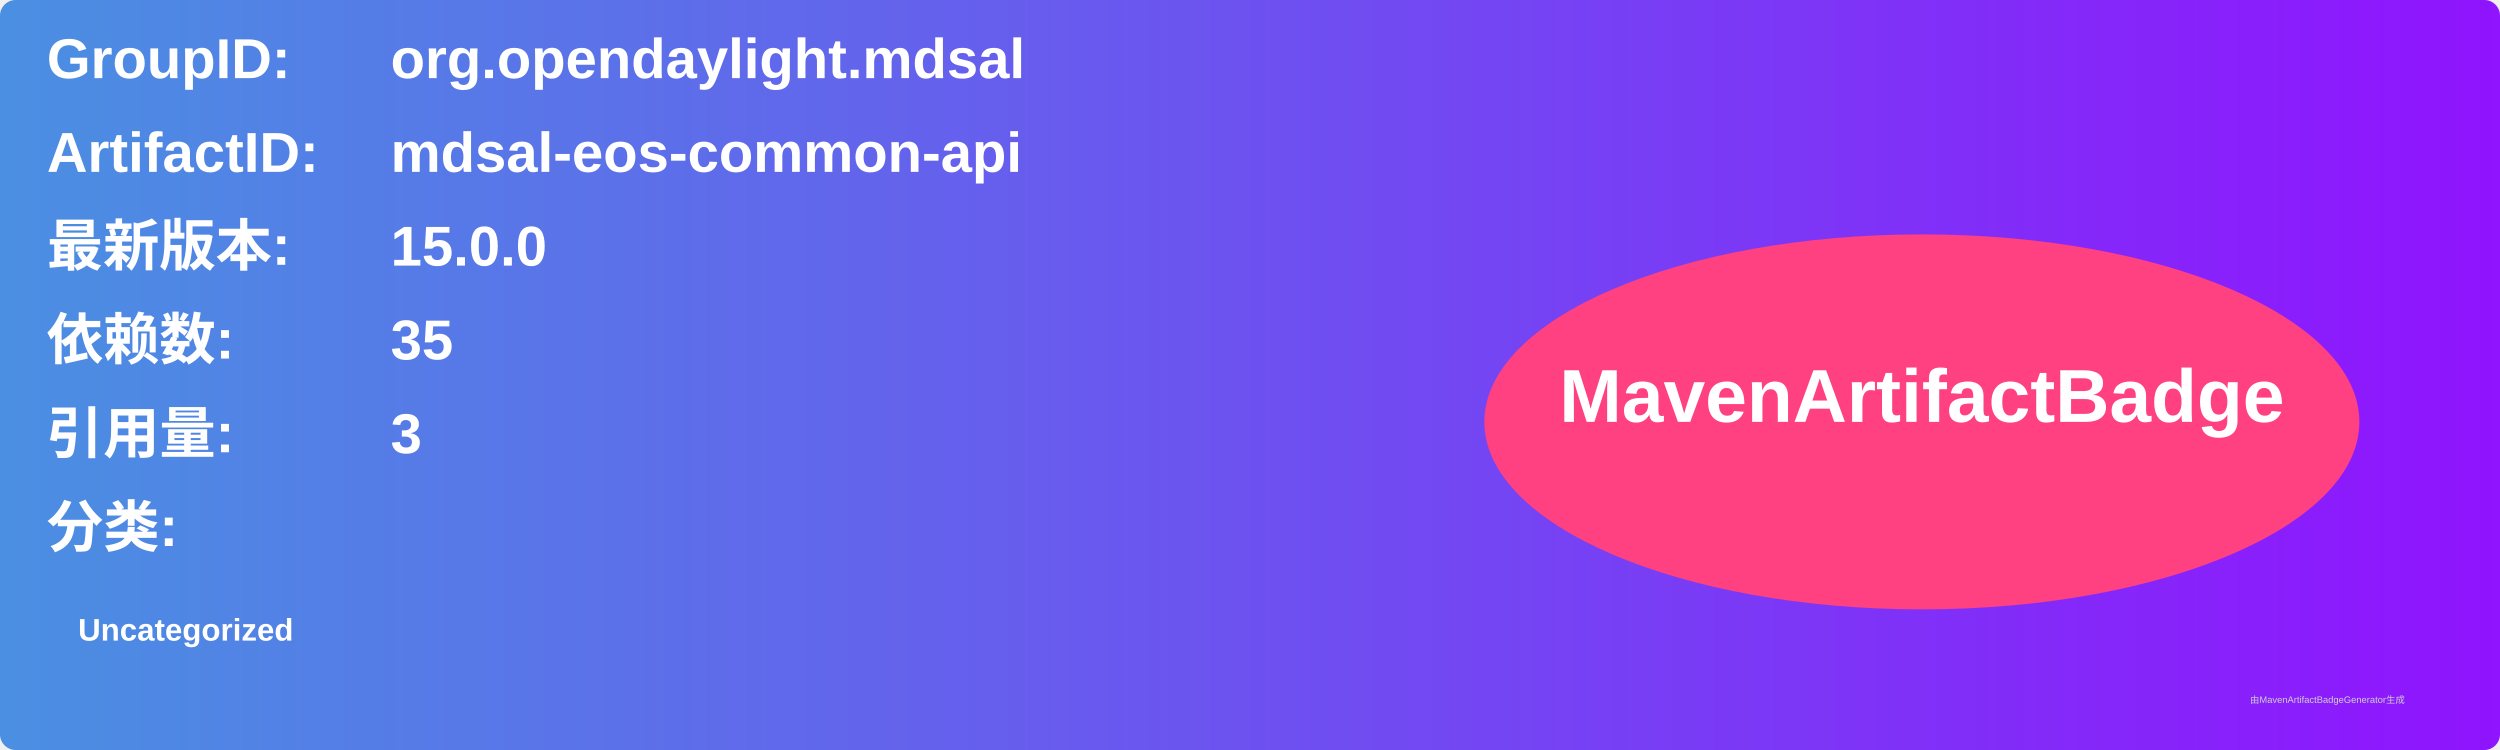
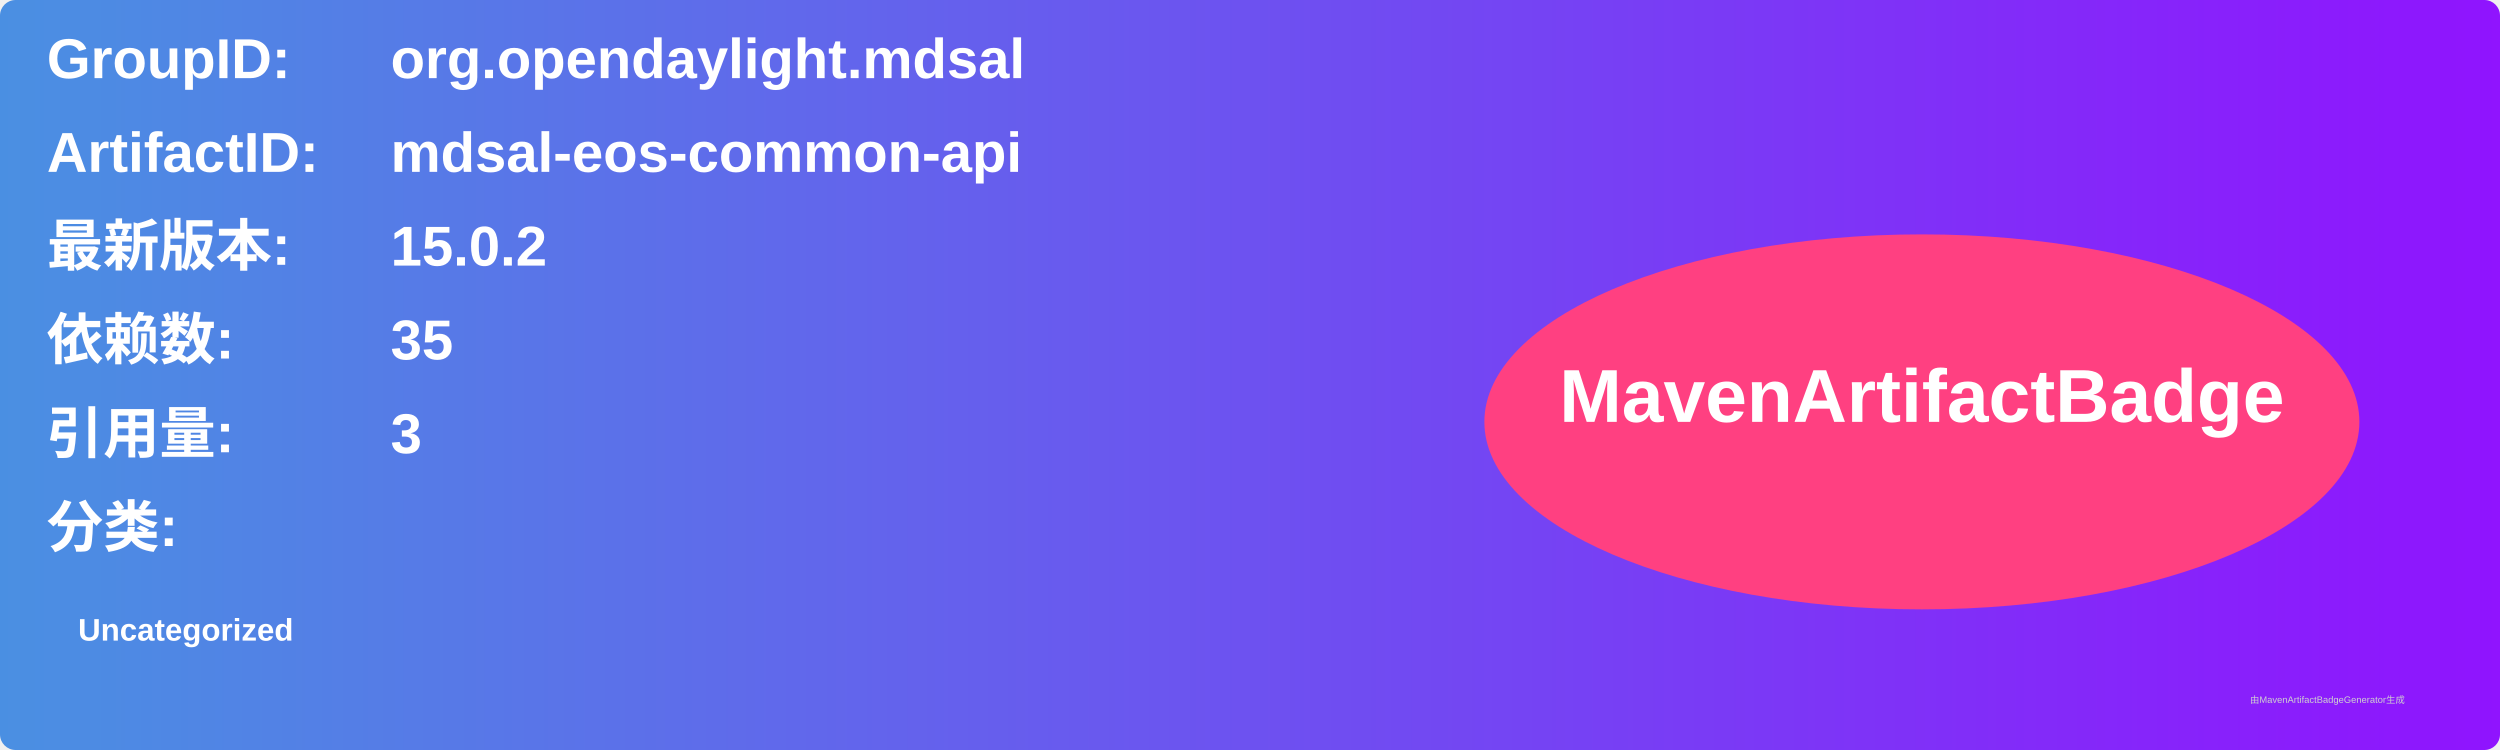
<svg xmlns="http://www.w3.org/2000/svg" width="800" height="240" viewBox="0 0 800 240">
  <linearGradient id="grad" x1="0%" y1="0%" x2="100%" y2="0%">
    <stop offset="0%" stop-color="#4a90e2" />
    <stop offset="100%" stop-color="#9013fe" />
  </linearGradient>
  <rect width="100%" height="100%" rx="5" ry="5" fill="url(#grad)" />
  <g transform="translate(15, 15)">
    <text x="0" y="10" font-family="Arial" font-size="18" fill="white" font-weight="bold" width="260">GroupID:</text>
    <text x="110" y="10" font-family="Arial" font-size="18" fill="white" font-weight="bold" width="460">org.opendaylight.mdsal</text>
    <text x="0" y="40" font-family="Arial" font-size="18" fill="white" font-weight="bold" width="260">ArtifactID:</text>
    <text x="110" y="40" font-family="Arial" font-size="18" fill="white" font-weight="bold" width="460">mdsal-eos-common-api</text>
    <text x="0" y="70" font-family="Arial" font-size="18" fill="white" font-weight="bold">最新版本:</text>
    <text x="110" y="70" font-family="Arial" font-size="18" fill="white" font-weight="bold">
-       <tspan font-weight="bold">15.0.0</tspan>
+       <tspan font-weight="bold">15.0.2</tspan>
    </text>
    <text x="0" y="100" font-family="Arial" font-size="18" fill="white" font-weight="bold">依赖数: </text>
    <text x="110" y="100" font-family="Arial" font-size="18" fill="white">
      <tspan font-weight="bold">35</tspan>
    </text>
    <text x="0" y="130" font-family="Arial" font-size="18" fill="white" font-weight="bold">引用量: </text>
    <text x="110" y="130" font-family="Arial" font-size="18" fill="white">
      <tspan font-weight="bold">3</tspan>
    </text>
    <text x="0" y="160" font-family="Arial" font-size="18" fill="white" font-weight="bold">分类:</text>
    <text x="10" y="190" font-family="Arial" font-size="10" fill="white">
      <tspan font-weight="bold">Uncategorized</tspan>
    </text>
    <ellipse cx="600" cy="120" rx="140" ry="60" fill="#ff4081" />
    <text x="600" y="120" text-anchor="middle" font-family="Arial" font-size="24" fill="white" font-weight="bold">MavenArtifactBadge</text>
  </g>
  <text x="720" y="225" font-family="Arial" font-size="3" fill="#d0d0d0">由MavenArtifactBadgeGenerator生成</text>
</svg>
